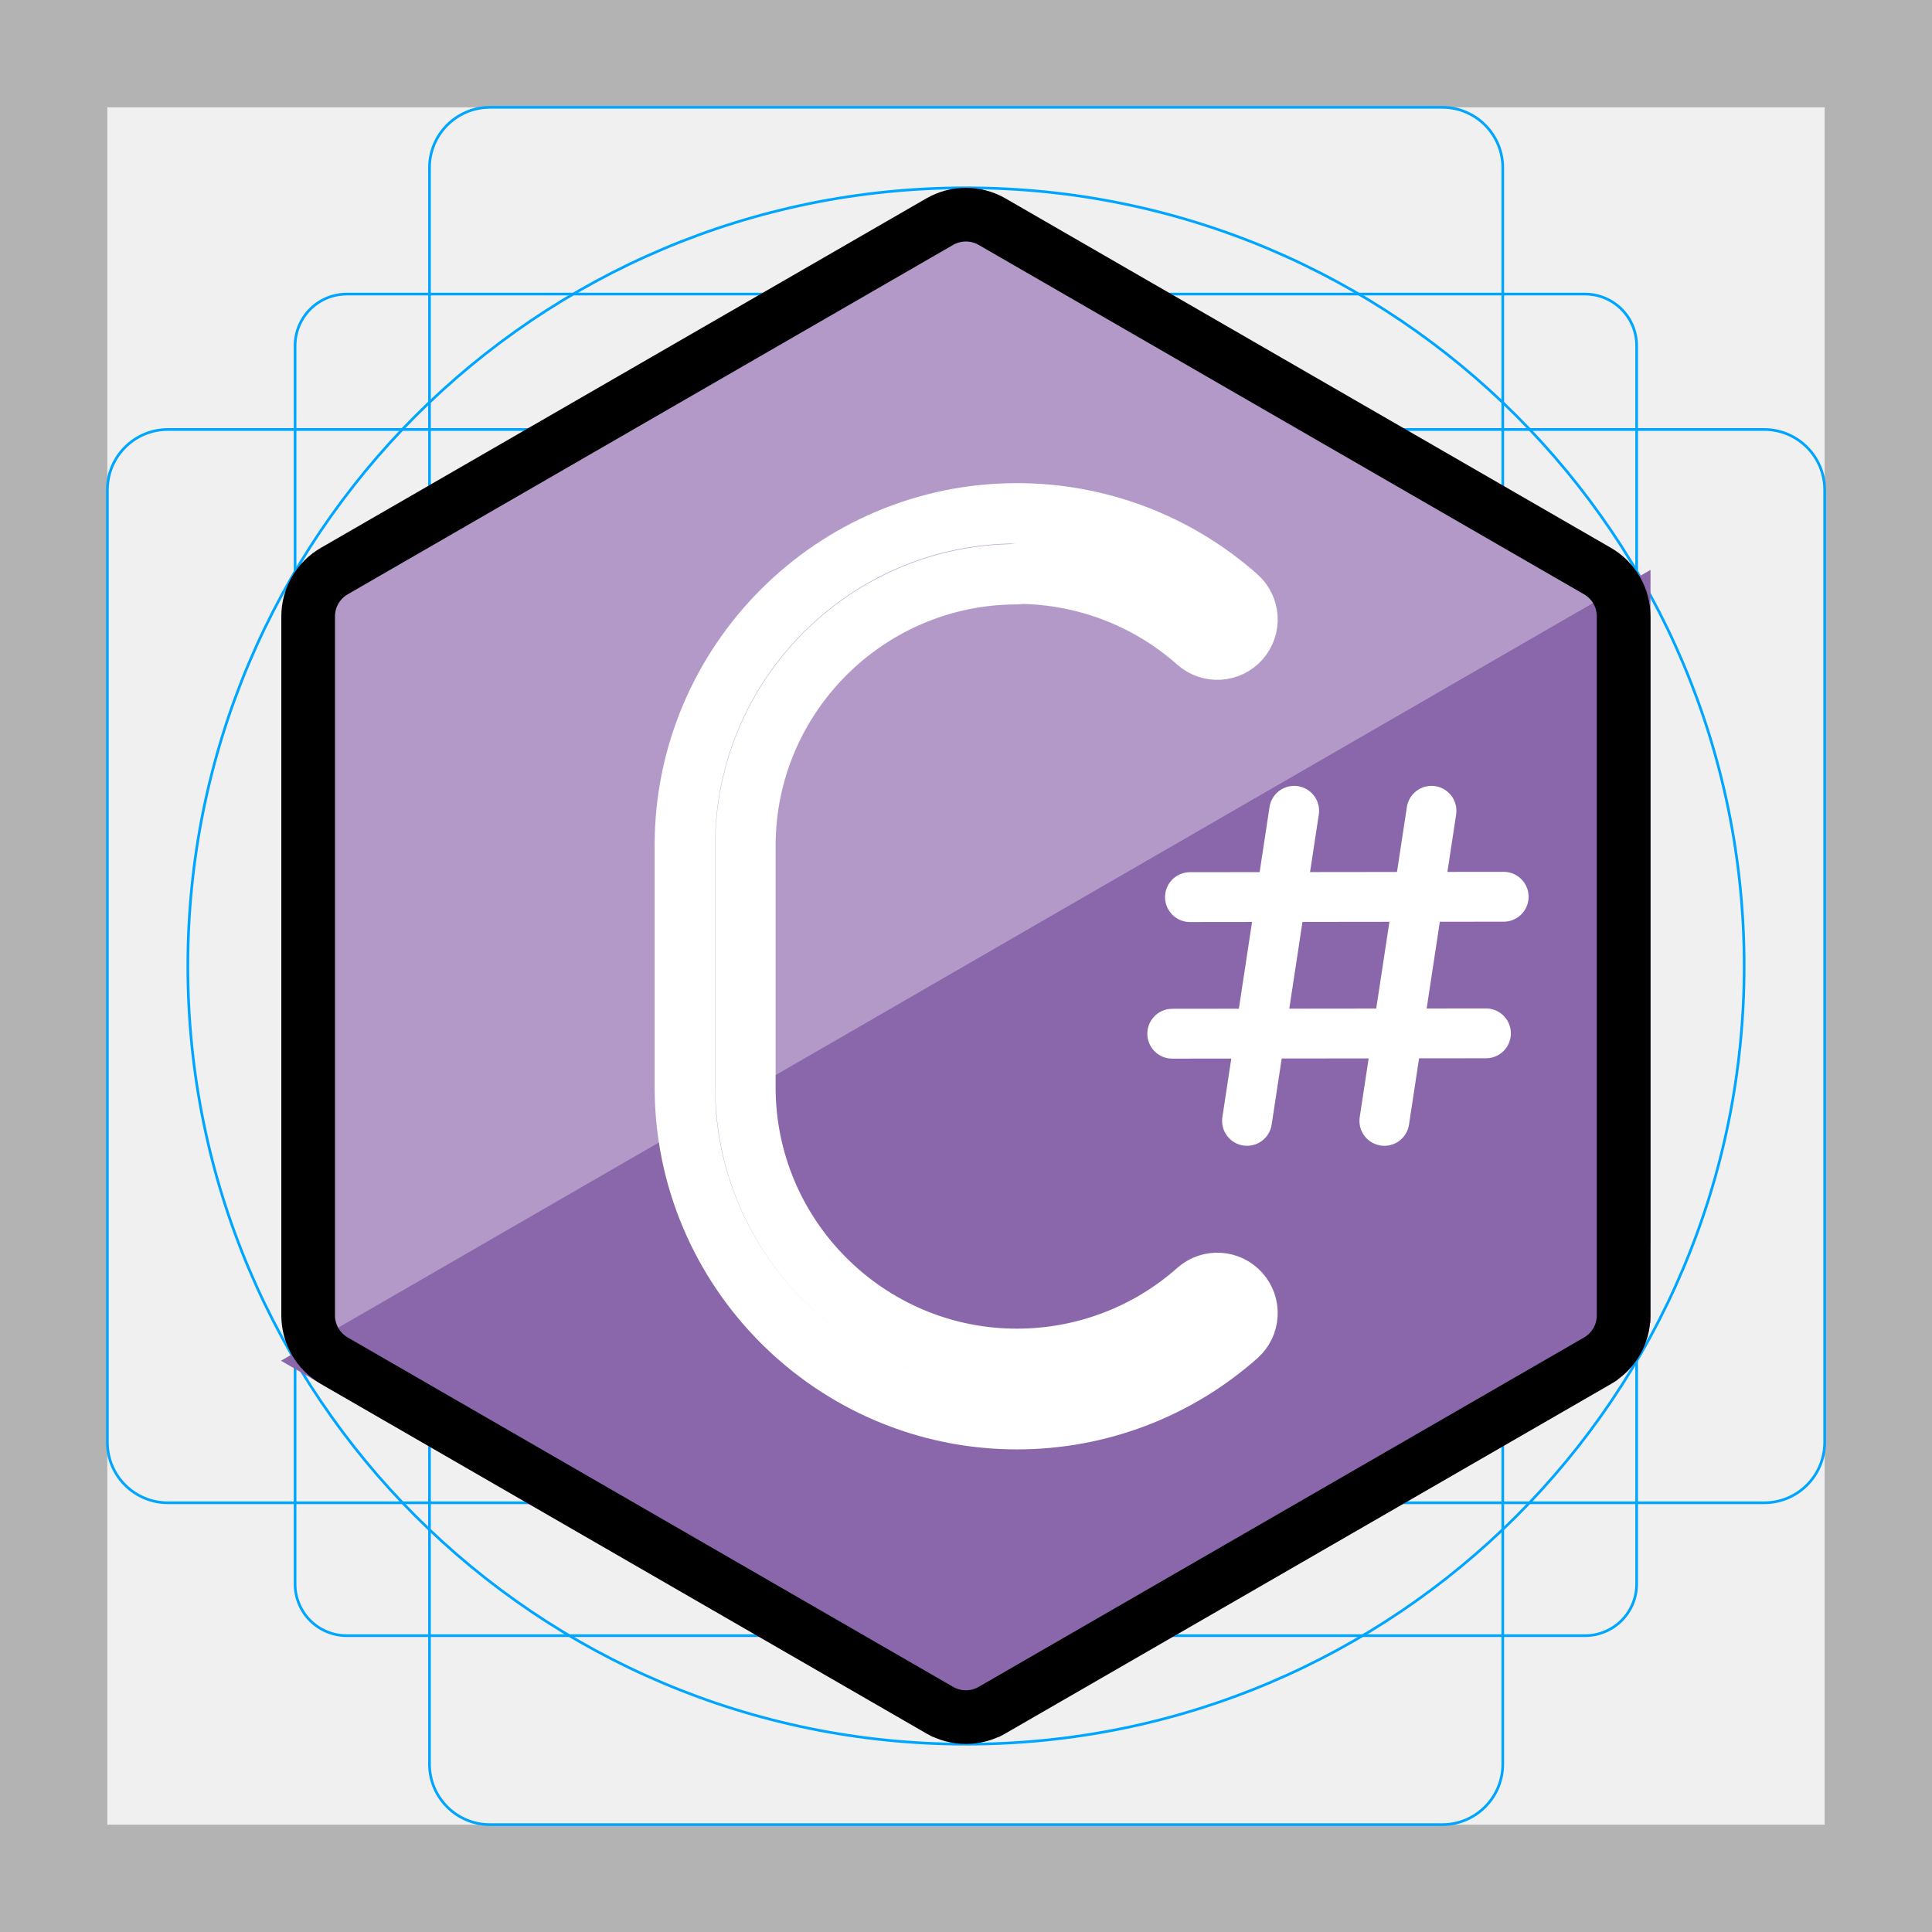
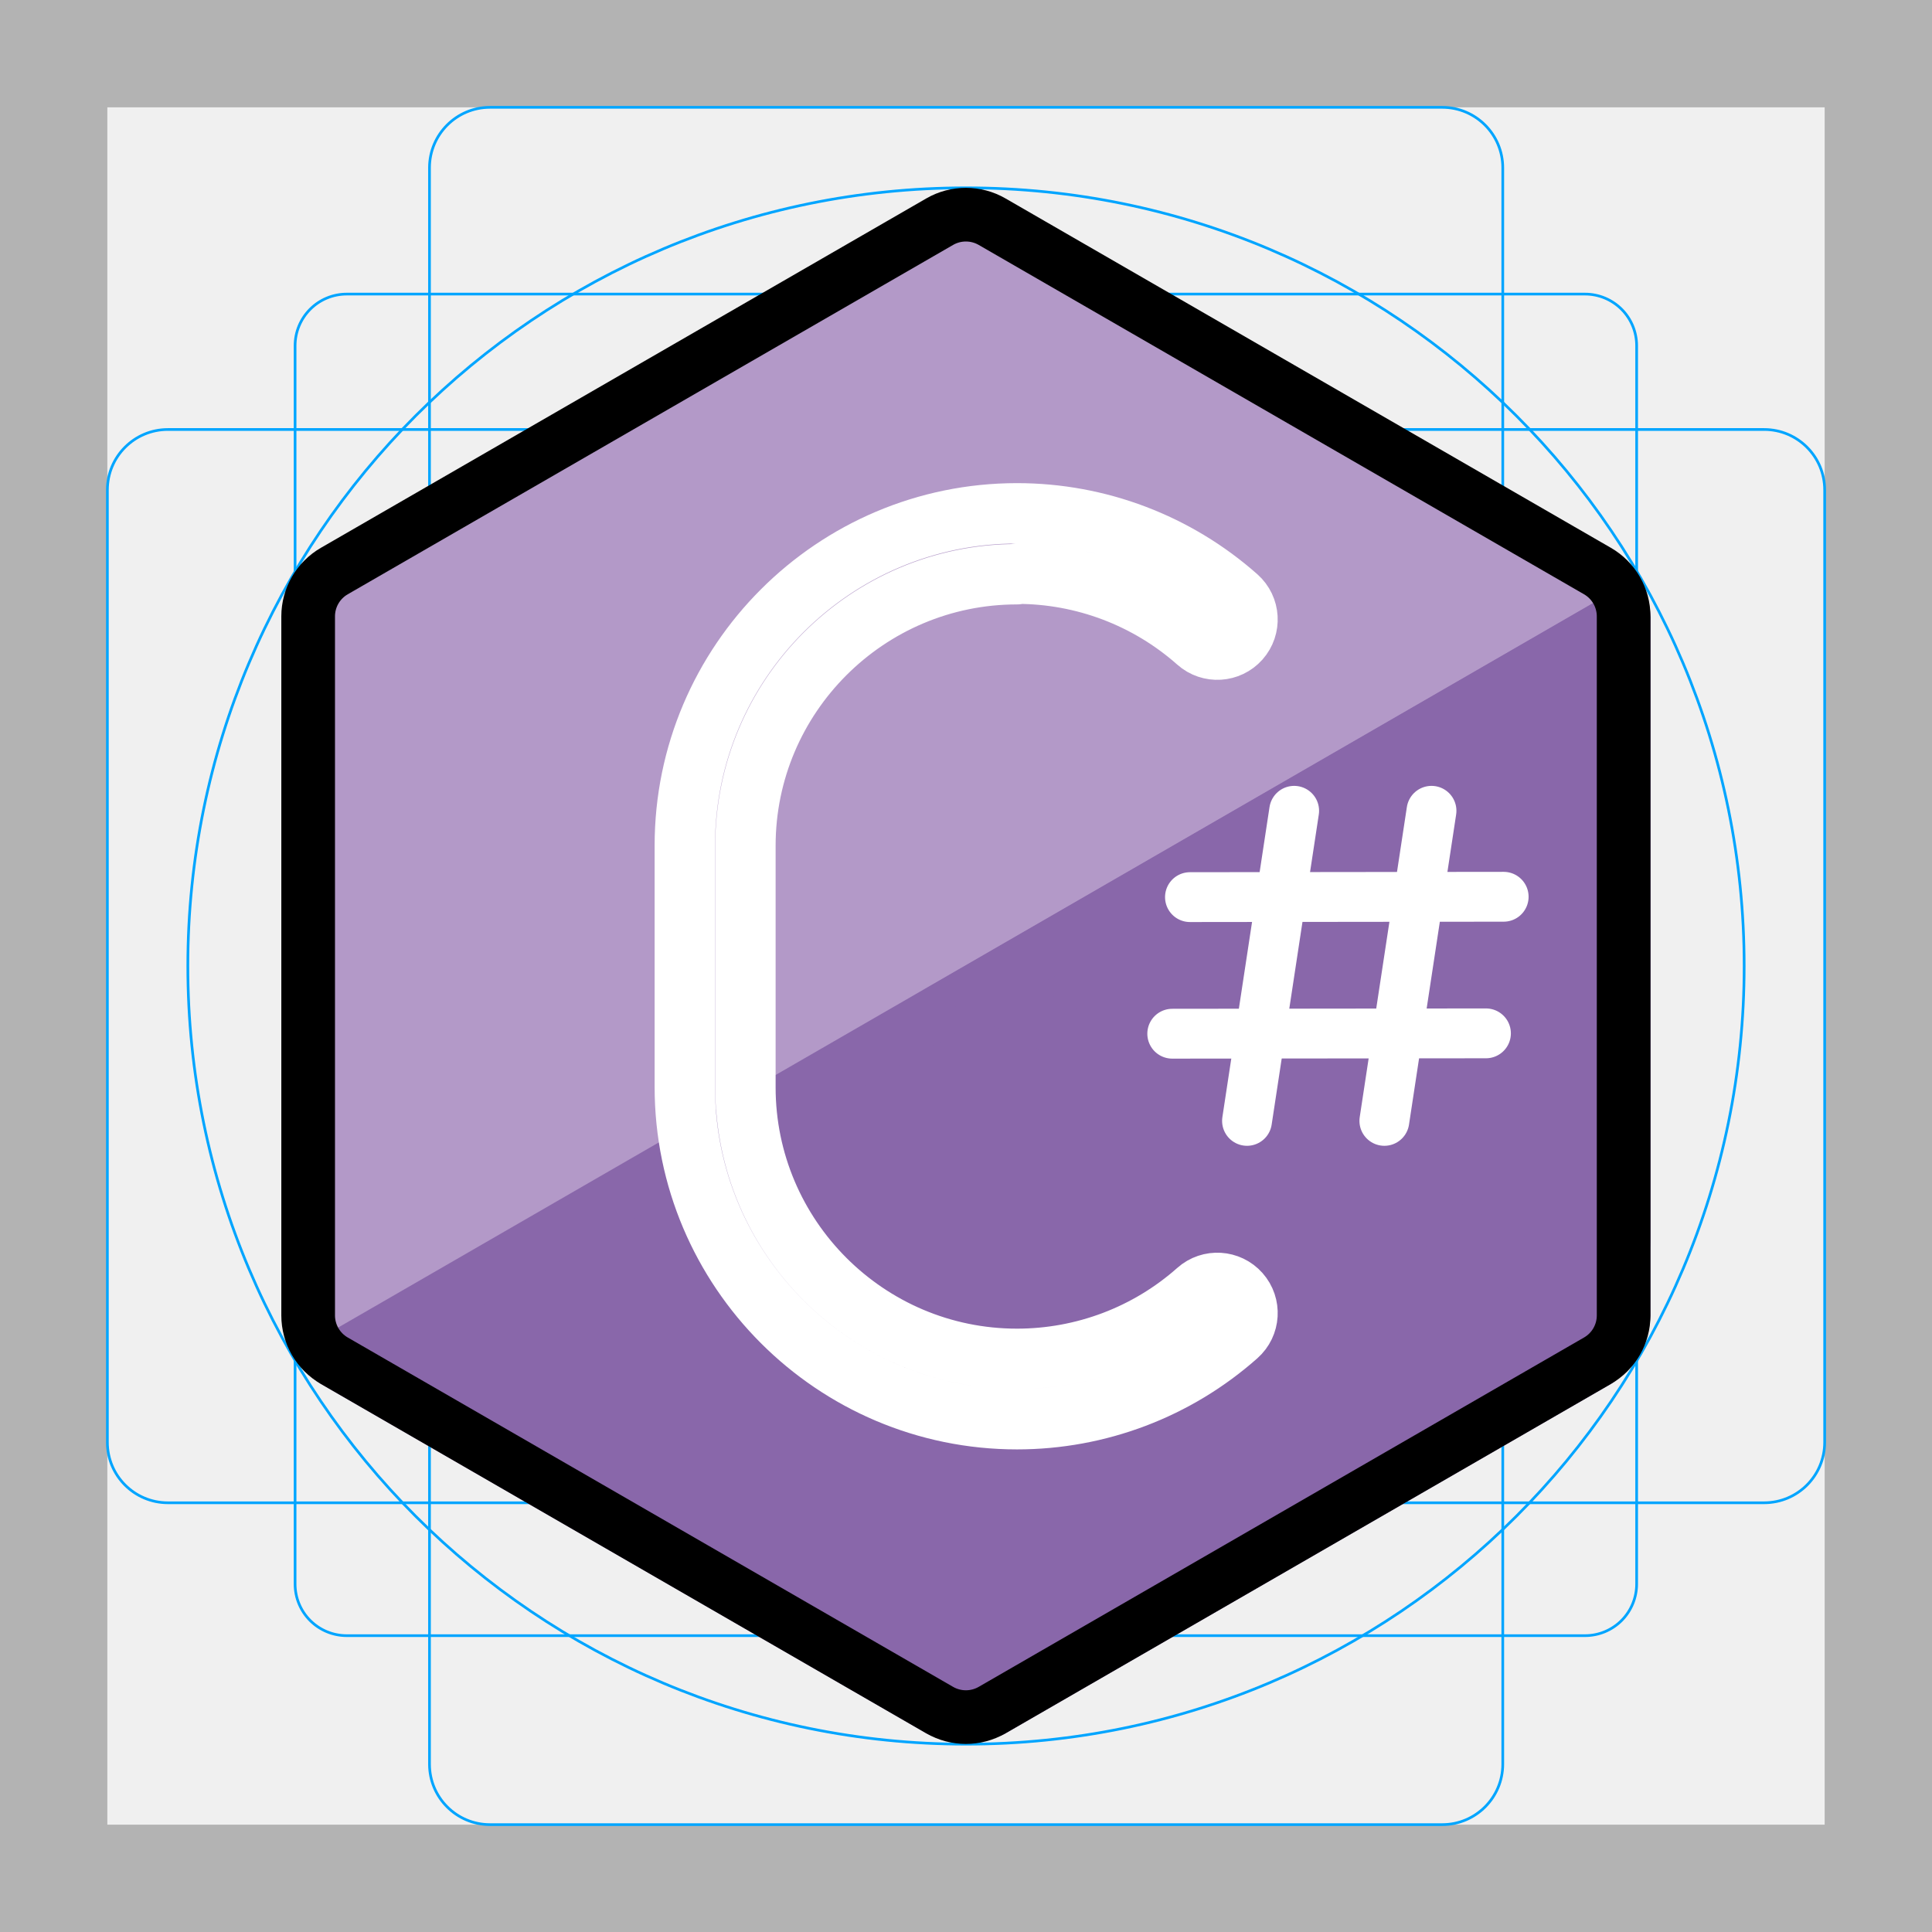
<svg xmlns="http://www.w3.org/2000/svg" id="emoji" viewBox="0 0 72 72" version="1.1">
  <g id="grid">
    <path fill="#B3B3B3" d="M68 4V68H4V4H68ZM72 0H0V72H72V0Z" />
    <path fill="none" stroke="#00A5FF" stroke-miterlimit="10" stroke-width="0.1" d="m12.92 10.96h46.15c0.51 0 0.999 0.203 1.36 0.563 0.361 0.361 0.563 0.85 0.563 1.36v46.15c0 0.51-0.203 0.999-0.563 1.36-0.361 0.361-0.85 0.563-1.36 0.563h-46.15c-0.51 0-0.999-0.203-1.36-0.563-0.361-0.361-0.563-0.85-0.563-1.36v-46.15c0-0.51 0.203-0.999 0.563-1.36 0.361-0.361 0.85-0.563 1.36-0.563z" />
    <path fill="none" stroke="#00A5FF" stroke-miterlimit="10" stroke-width="0.1" d="m53.75 4h-35.49c-1.245 0-2.254 1.009-2.254 2.254v59.49c0 1.245 1.009 2.254 2.254 2.254h35.49c1.245 0 2.254-1.009 2.254-2.254v-59.49c0-1.245-1.009-2.254-2.254-2.254z" />
    <path fill="none" stroke="#00A5FF" stroke-miterlimit="10" stroke-width="0.1" d="m68 53.75v-35.49c0-1.245-1.009-2.254-2.254-2.254h-59.49c-1.245 0-2.254 1.009-2.254 2.254v35.49c0 1.245 1.009 2.254 2.254 2.254h59.49c1.245 0 2.254-1.009 2.254-2.254z" />
    <path fill="none" stroke="#00A5FF" stroke-miterlimit="10" stroke-width="0.1" d="m36 65c16.02 0 29-12.98 29-29s-12.98-29-29-29-29 12.98-29 29 12.98 29 29 29z" />
  </g>
  <g id="line-supplement" stroke="#000">
    <g transform="matrix(.4643 0 0 .4643 28.34 19.3)">
      <g stroke="#000">
        <g stroke="#000">
          <g transform="matrix(3.556,0,0,3.556,-259.5,-104.5)" stroke="#000" stroke-linecap="round" stroke-linejoin="round" stroke-miterlimit="10" stroke-width="1.125" clip-rule="evenodd">
            <path transform="matrix(-.1503 .9886 .9886 .1503 87.87 40.55)" d="m-4.072-3.5h7.08" />
            <path transform="matrix(-.1503 .9886 .9886 .1503 90.97 40.55)" d="m-4.072-3.5h7.08" />
            <path transform="matrix(1,-9.886e-4,-9.886e-4,-1,82.67,37.95)" d="m0 3e-3 7.081 1e-3" />
            <path d="m82.27 41.03 7.081-8e-3" />
          </g>
        </g>
      </g>
    </g>
    <path stroke-linejoin="round" stroke-width="2.25" d="m37.9 21.38c2.481 0 4.867 0.905 6.72 2.547 0.465 0.413 1.177 0.369 1.588-0.095 0.412-0.465 0.37-1.176-0.095-1.588-2.266-2.008-5.182-3.114-8.212-3.114-6.823 0-12.38 5.552-12.38 12.38v9c0 6.823 5.552 12.38 12.38 12.38 3.031 0 5.948-1.106 8.212-3.114 0.465-0.412 0.508-1.123 0.095-1.588-0.412-0.464-1.124-0.509-1.588-0.095-1.852 1.643-4.239 2.547-6.72 2.547-5.582 0-10.12-4.543-10.12-10.12v-9c0-5.582 4.543-10.12 10.12-10.12z" />
  </g>
  <g id="color">
    <path fill="#b399c8" stroke="#b399c8" d="m35.02 8.261c0.604-0.348 1.348-0.348 1.952 0l22.56 13.02c0.604 0.348 0.976 0.993 0.976 1.69v26.05c0 0.698-0.372 1.342-0.976 1.69l-22.56 13.02c-0.604 0.348-1.348 0.348-1.952 0l-22.56-13.02c-0.604-0.348-0.976-0.993-0.976-1.69v-26.05c0-0.698 0.372-1.342 0.976-1.69z" />
-     <path fill="#8967aa" stroke="#8967aa" stroke-width="2" d="m12.47 50.71 48.04-27.74v26.05l-0.976 1.69-22.56 13.02h-1.952z" />
+     <path fill="#8967aa" stroke="#8967aa" stroke-linejoin="round" stroke-width="2" d="m12.46 50.71 48.05-27.74v26.05l-0.976 1.69-22.56 13.02h-1.952z" />
    <path fill="#8967aa" stroke="#8967aa" stroke-width="2" d="m60.51 22.98-24.02 13.87 22.69 11.55c0-0.995 1.337-1.317 1.337-2.228v-23.19" />
    <g transform="matrix(.4643 0 0 .4643 28.34 19.3)">
      <g>
        <g>
          <g transform="matrix(3.556,0,0,3.556,-259.5,-104.5)" fill="none" stroke="#fff" stroke-linecap="round" stroke-linejoin="round" stroke-miterlimit="10" stroke-width="1.125" clip-rule="evenodd">
            <path transform="matrix(-.1503 .9886 .9886 .1503 87.87 40.55)" d="m-4.072-3.5h7.08" />
            <path transform="matrix(-.1503 .9886 .9886 .1503 90.97 40.55)" d="m-4.072-3.5h7.08" />
            <path transform="matrix(1,-9.886e-4,-9.886e-4,-1,82.67,37.95)" d="m0 3e-3 7.081 1e-3" />
            <path d="m82.27 41.03 7.081-8e-3" />
          </g>
        </g>
      </g>
    </g>
    <path fill="none" stroke="#fff" stroke-linejoin="round" stroke-width="2.25" d="m37.9 21.38c2.481 0 4.867 0.905 6.72 2.547 0.465 0.413 1.177 0.369 1.588-0.095 0.412-0.465 0.37-1.176-0.095-1.588-2.266-2.008-5.182-3.114-8.212-3.114-6.823 0-12.38 5.552-12.38 12.38v9c0 6.823 5.552 12.38 12.38 12.38 3.031 0 5.948-1.106 8.212-3.114 0.465-0.412 0.508-1.123 0.095-1.588-0.412-0.464-1.124-0.509-1.588-0.095-1.852 1.643-4.239 2.547-6.72 2.547-5.582 0-10.12-4.543-10.12-10.12v-9c0-5.582 4.543-10.12 10.12-10.12z" />
  </g>
  <g id="line">
    <path fill="none" stroke="#000" stroke-width="2" d="m35.02 8.261c0.604-0.348 1.348-0.348 1.952 0l22.56 13.02c0.604 0.348 0.976 0.993 0.976 1.69v26.05c0 0.698-0.372 1.342-0.976 1.69l-22.56 13.02c-0.604 0.348-1.348 0.348-1.952 0l-22.56-13.02c-0.604-0.348-0.976-0.993-0.976-1.69v-26.05c0-0.698 0.372-1.342 0.976-1.69z" />
  </g>
</svg>
